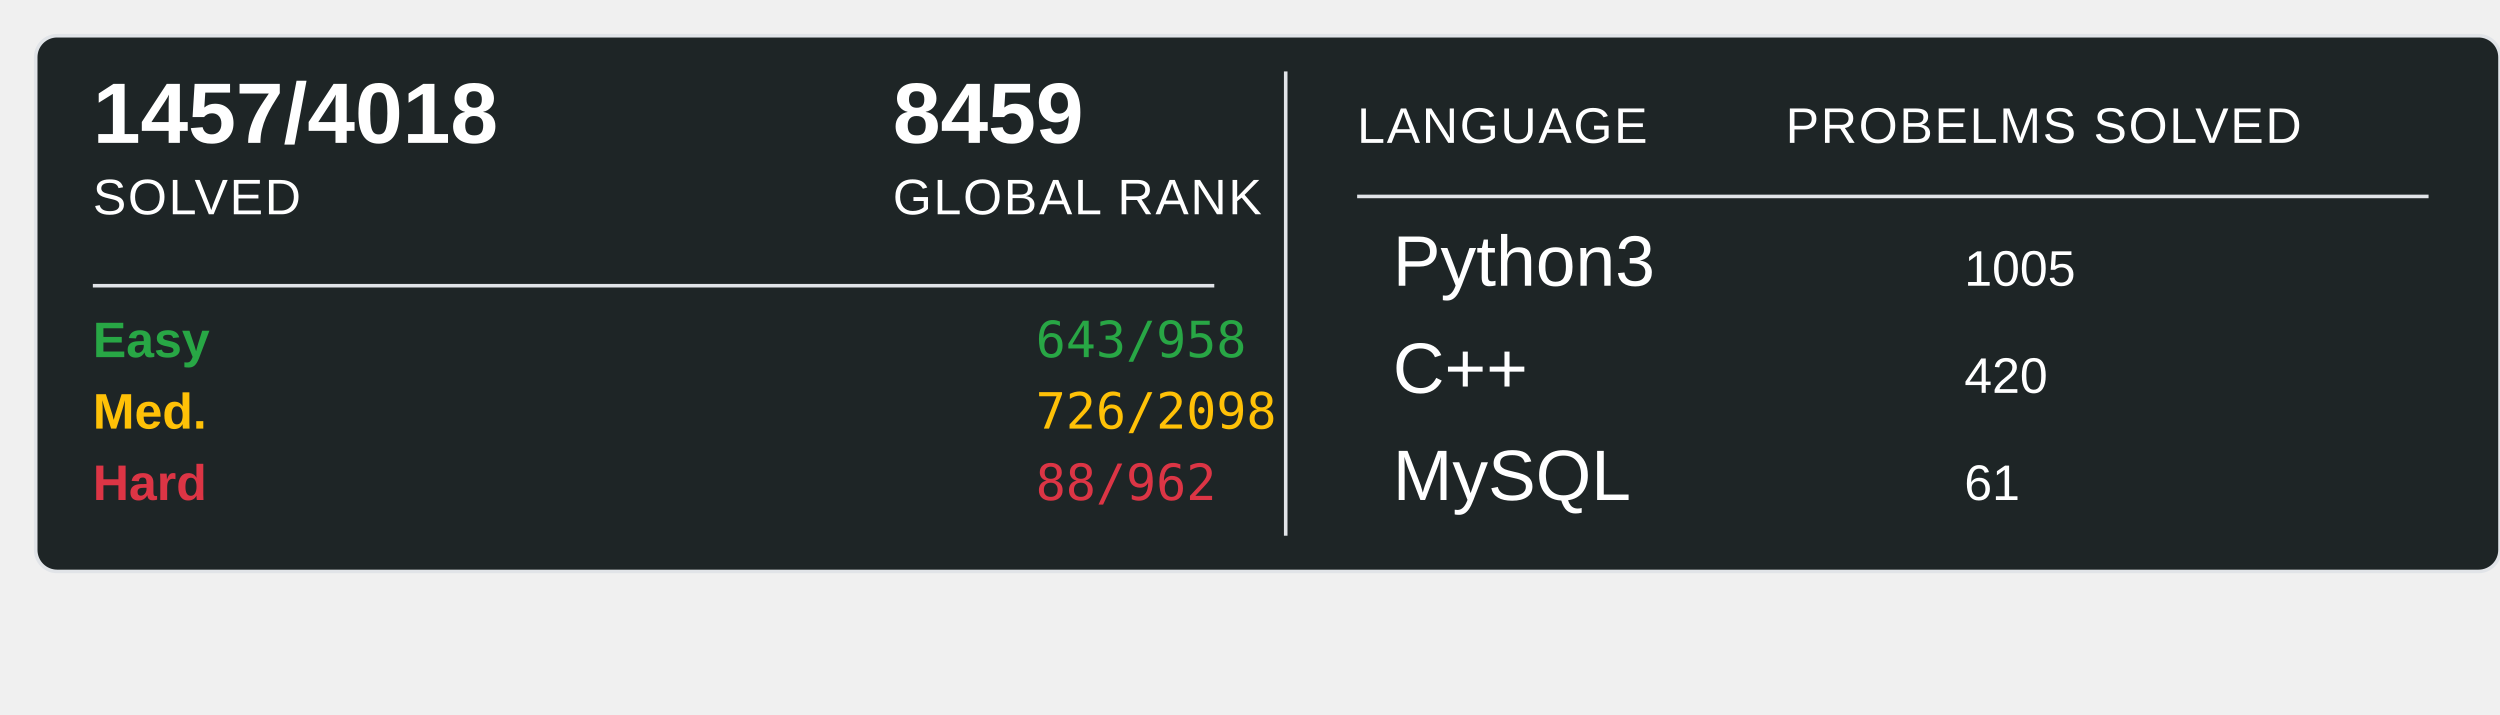
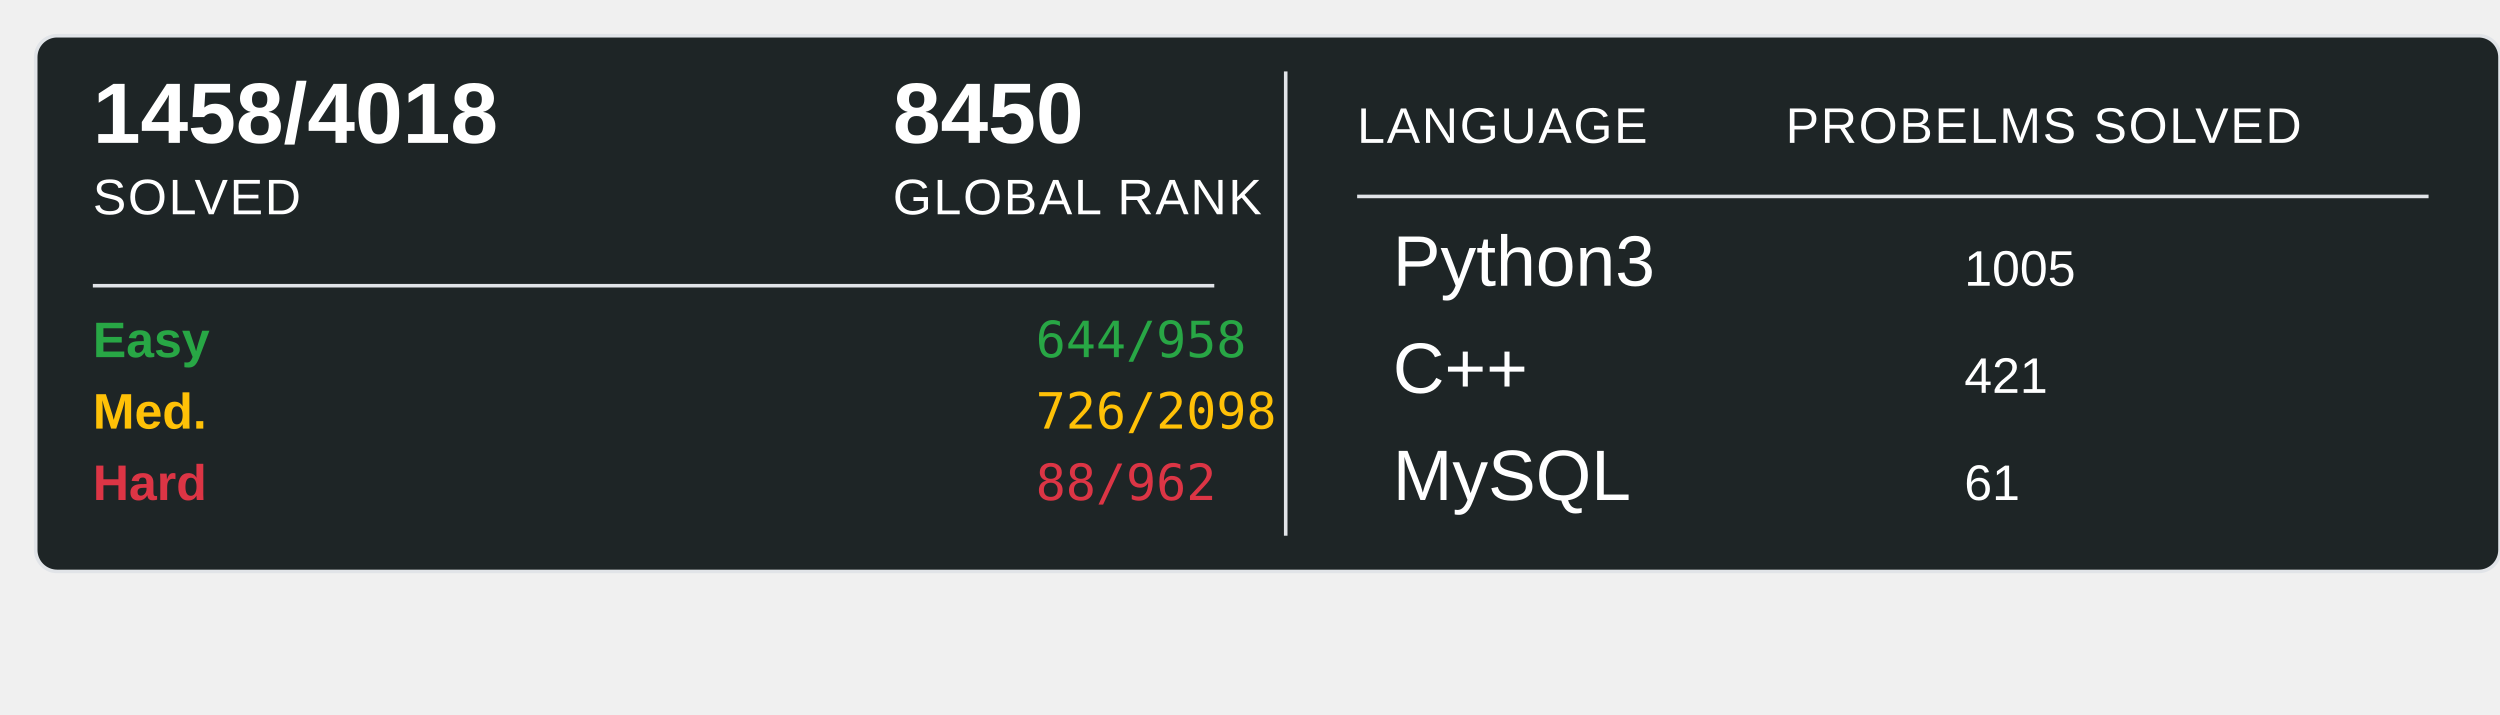
<svg xmlns="http://www.w3.org/2000/svg" width="700" height="200">
  <rect x="10" y="10" width="690" height="150" rx="6" ry="6" fill="#1E2526" stroke="#e1e4e8" stroke-width="1" />
-   <text x="26" y="40" font-family="Arial, sans-serif" font-size="24" font-weight="600" fill="#ffffff">1457/4018</text>
+   <text x="26" y="40" font-family="Arial, sans-serif" font-size="24" font-weight="600" fill="#ffffff">1458/4018</text>
  <text x="26" y="60" font-family="Arial, sans-serif" font-size="14" fill="#ffffff" text-transform="uppercase" letter-spacing="0.5">SOLVED</text>
-   <text x="250" y="40" font-family="Arial, sans-serif" font-size="24" font-weight="600" fill="#ffffff">8459</text>
+   <text x="250" y="40" font-family="Arial, sans-serif" font-size="24" font-weight="600" fill="#ffffff">8450</text>
  <text x="250" y="60" font-family="Arial, sans-serif" font-size="14" fill="#ffffff" text-transform="uppercase" letter-spacing="0.5">GLOBAL RANK</text>
  <line x1="26" y1="80" x2="340" y2="80" stroke="#e1e4e8" stroke-width="1" />
  <text x="26" y="100" font-family="Arial, sans-serif" font-size="14" font-weight="600" fill="#28a745">Easy</text>
-   <text x="290" y="100" font-family="monospace" font-size="14" fill="#28a745">643/958</text>
+   <text x="290" y="100" font-family="monospace" font-size="14" fill="#28a745">644/958</text>
  <text x="26" y="120" font-family="Arial, sans-serif" font-size="14" font-weight="600" fill="#ffc107">Med.</text>
  <text x="290" y="120" font-family="monospace" font-size="14" fill="#ffc107">726/2098</text>
  <text x="26" y="140" font-family="Arial, sans-serif" font-size="14" font-weight="600" fill="#dc3545">Hard</text>
  <text x="290" y="140" font-family="monospace" font-size="14" fill="#dc3545">88/962</text>
  <line x1="360" y1="20" x2="360" y2="150" stroke="#e1e4e8" stroke-width="1" />
  <text x="380" y="40" font-family="Arial, sans-serif" font-size="14" fill="#ffffff" text-transform="uppercase" letter-spacing="0.5">LANGUAGE</text>
  <line x1="380" y1="55" x2="680" y2="55" stroke="#e1e4e8" stroke-width="1" />
  <text x="500" y="40" font-family="Arial, sans-serif" font-size="14" fill="#ffffff" text-transform="uppercase" letter-spacing="0.5">PROBELMS SOLVED</text>
  <text x="390" y="80" font-family="Arial, sans-serif" font-size="20" fill="#ffffff">Python3</text>
  <text x="550" y="80" font-family="Arial, sans-serif" font-size="14" fill="#ffffff">1005</text>
  <text x="390" y="110" font-family="Arial, sans-serif" font-size="20" fill="#ffffff">C++</text>
-   <text x="550" y="110" font-family="Arial, sans-serif" font-size="14" fill="#ffffff">420</text>
+   <text x="550" y="110" font-family="Arial, sans-serif" font-size="14" fill="#ffffff">421</text>
  <text x="390" y="140" font-family="Arial, sans-serif" font-size="20" fill="#ffffff">MySQL</text>
  <text x="550" y="140" font-family="Arial, sans-serif" font-size="14" fill="#ffffff">61</text>
</svg>
